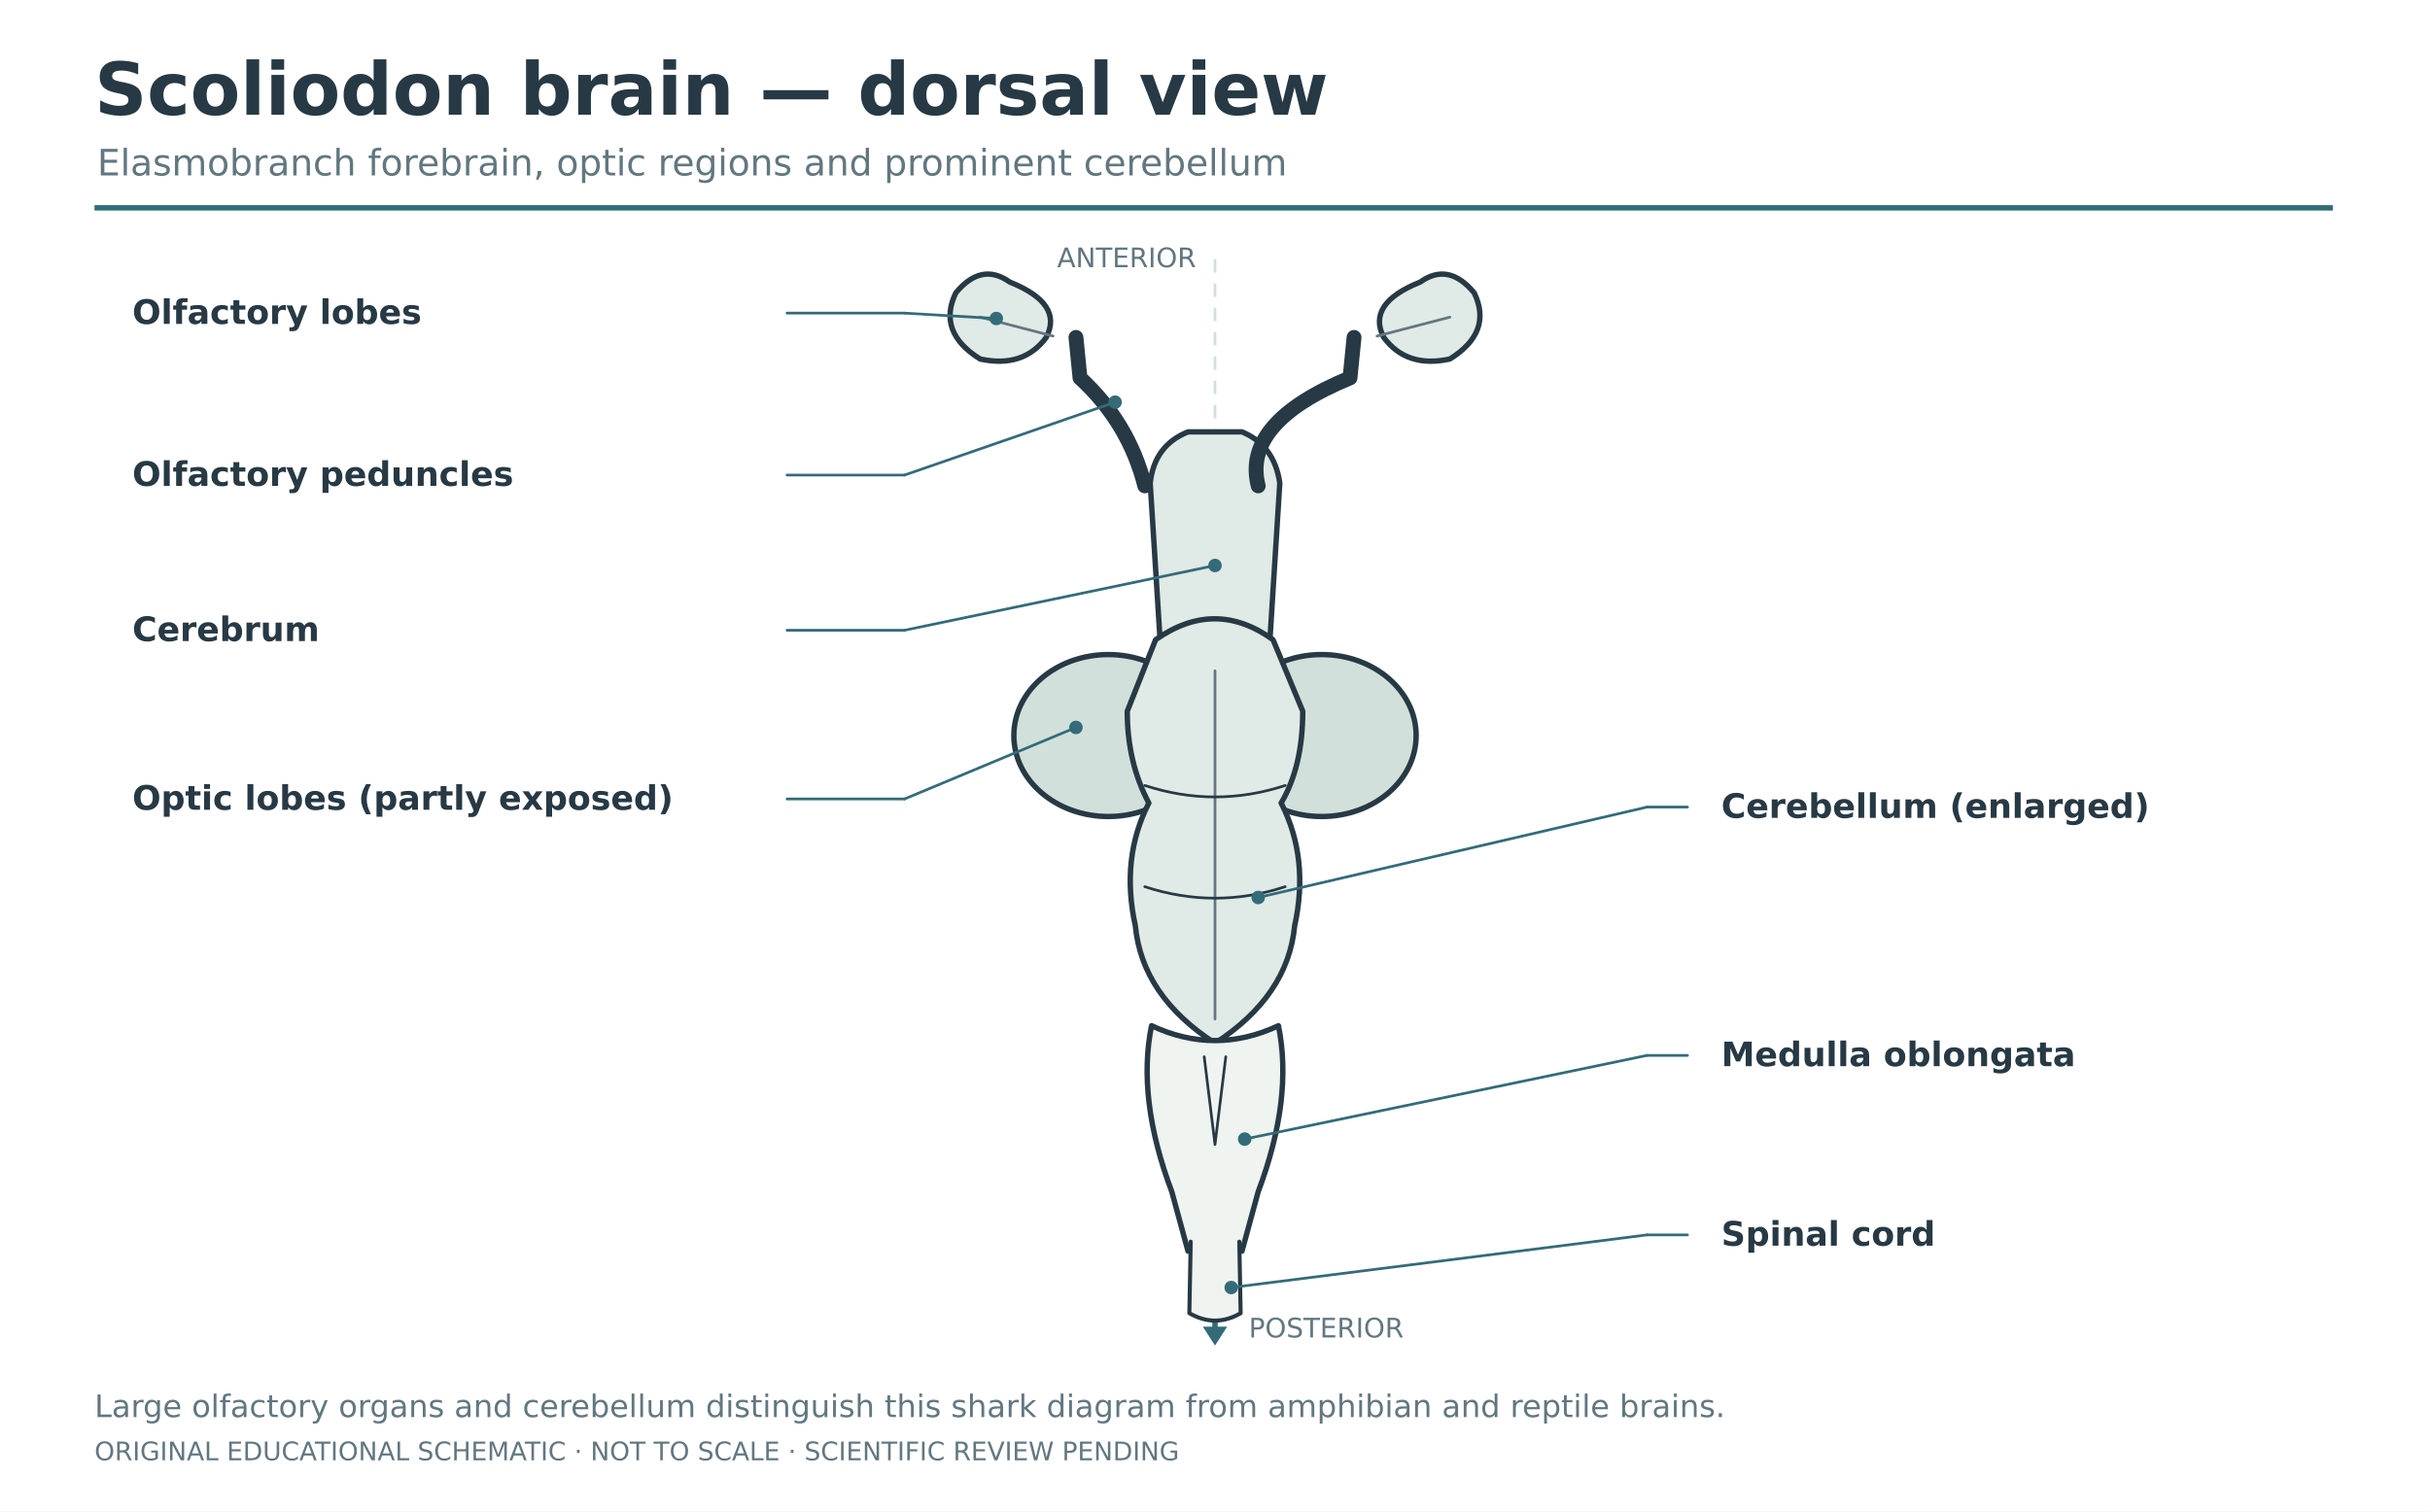
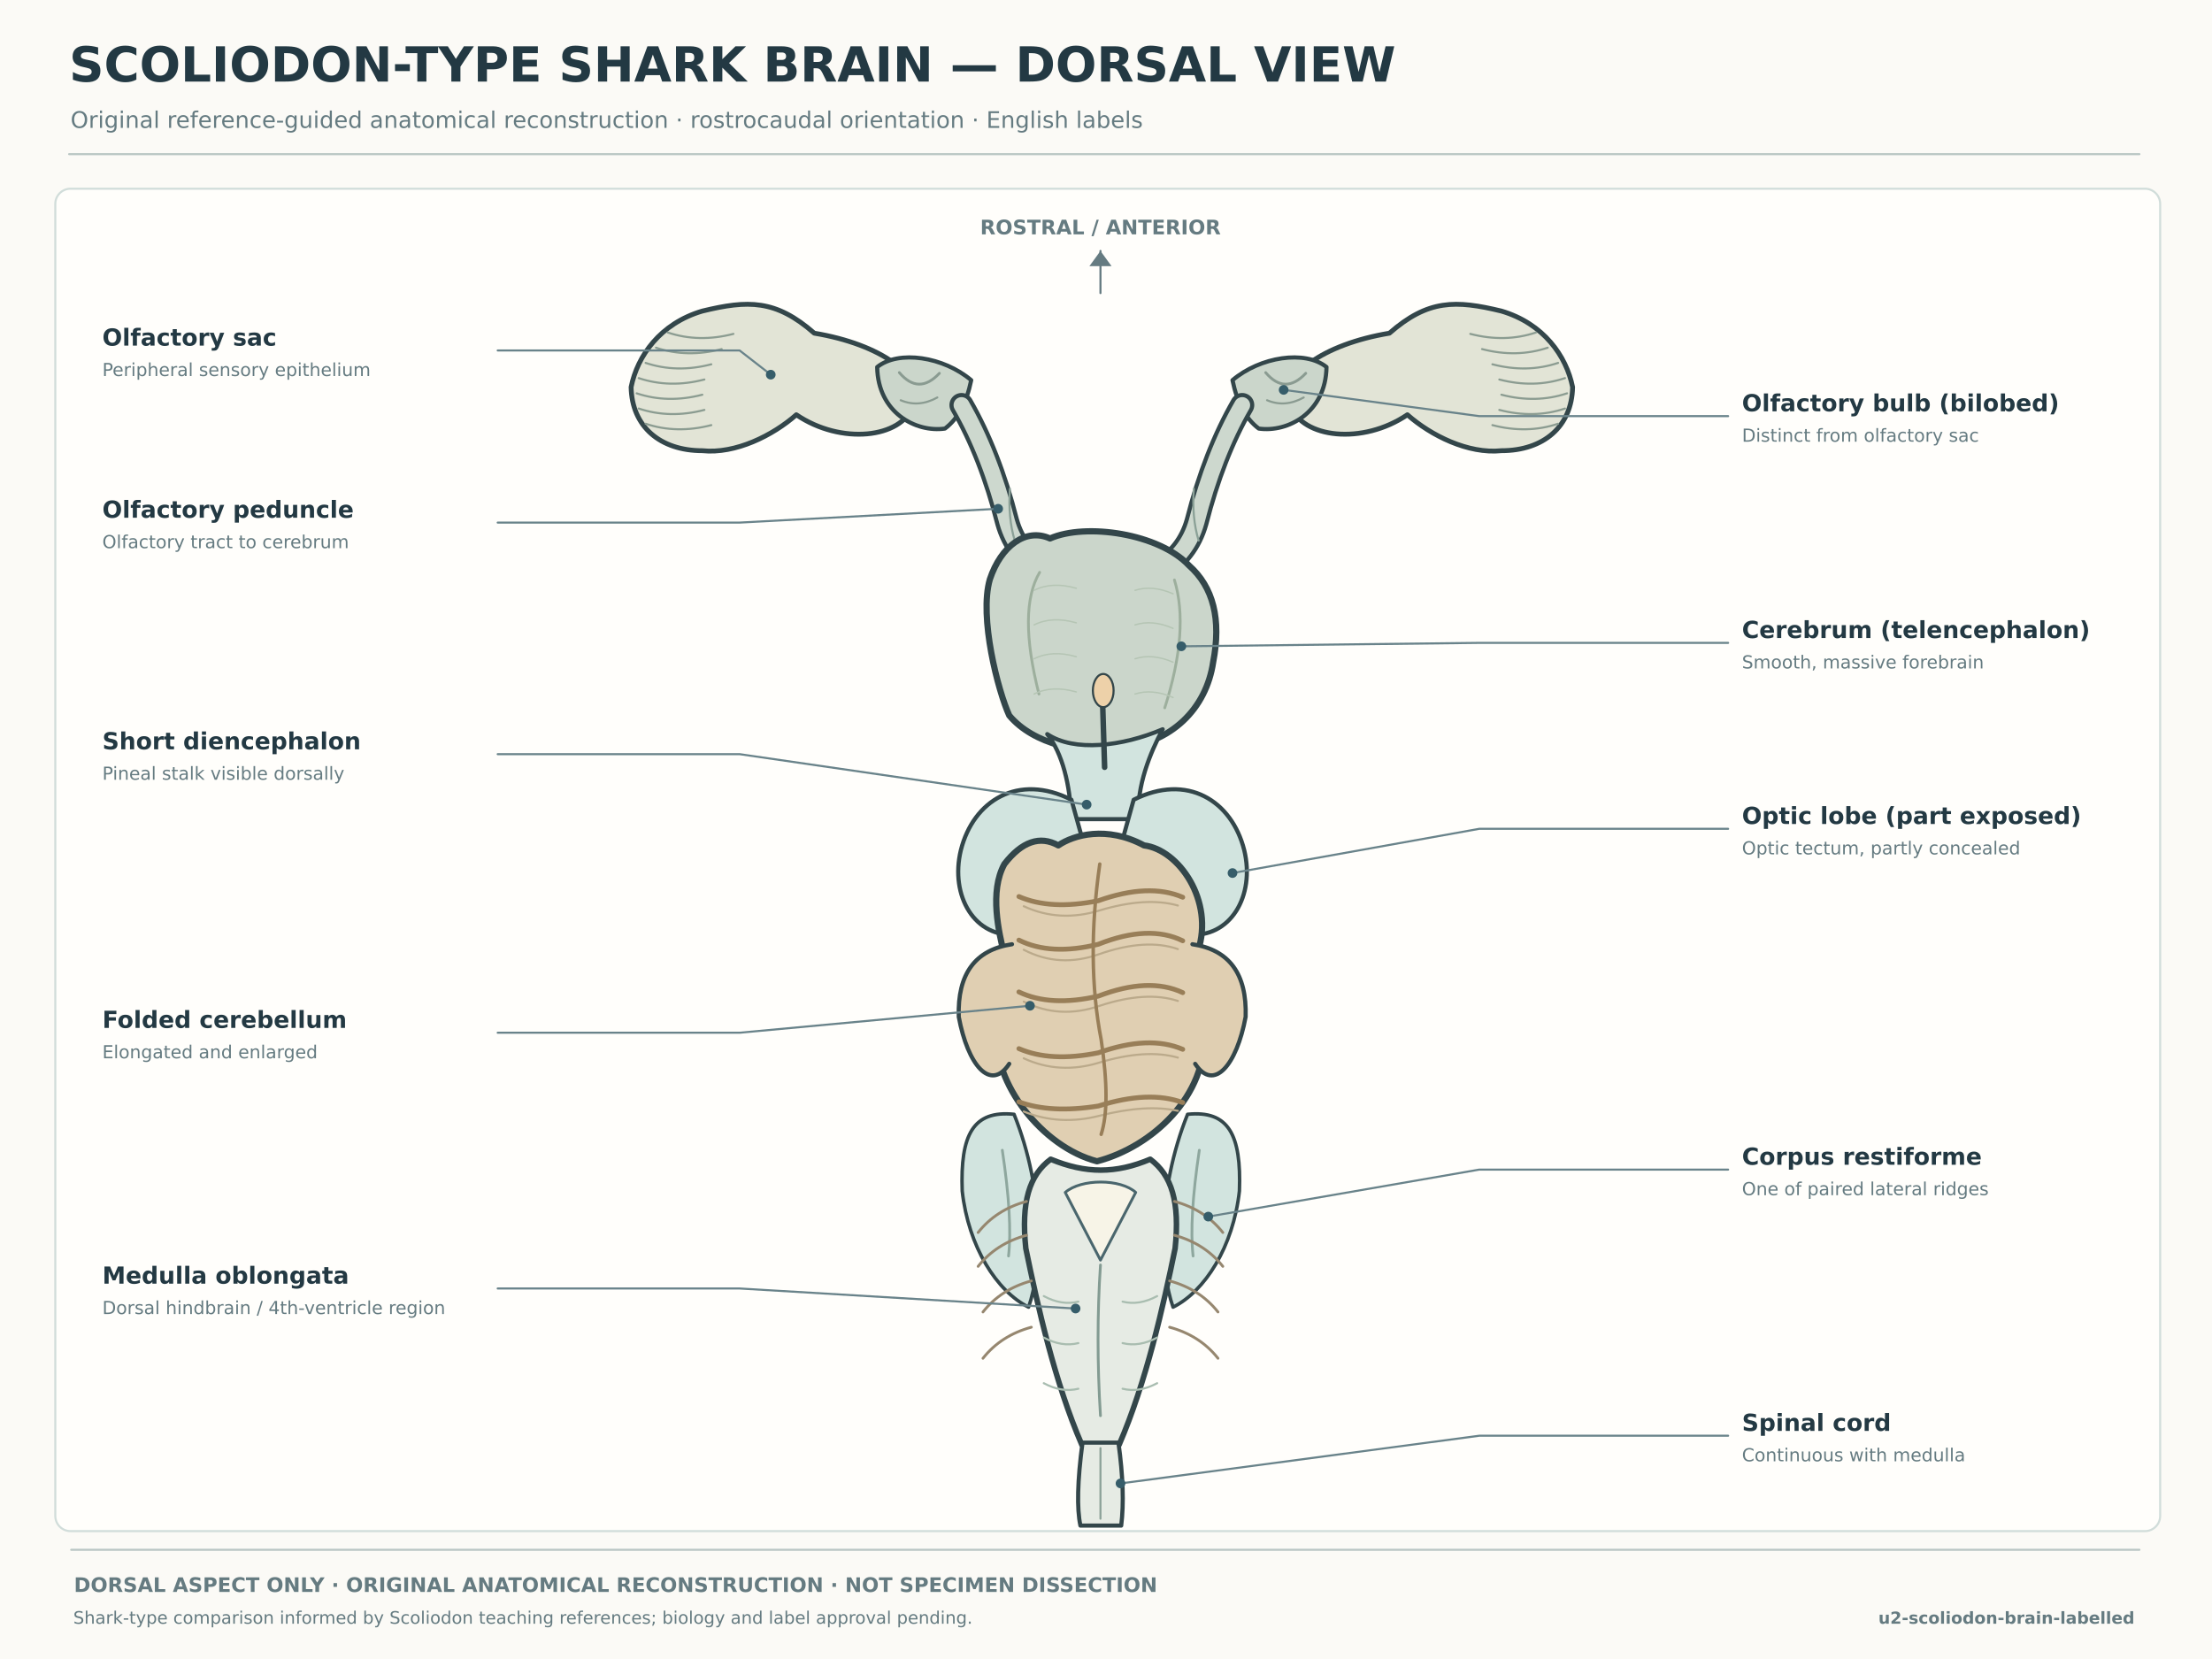
- <svg xmlns="http://www.w3.org/2000/svg" width="1800" height="1120" viewBox="0 0 1800 1120">
-   <rect width="1800" height="1120" fill="white" />
-   <text x="70" y="85" font-family="DejaVu Sans" font-weight="bold" font-size="54" fill="#273944">Scoliodon brain — dorsal view</text>
-   <text x="72" y="130" font-family="DejaVu Sans" font-size="27" fill="#627780">Elasmobranch forebrain, optic regions and prominent cerebellum</text>
-   <line x1="70" y1="154" x2="1728" y2="154" stroke="#346b79" stroke-width="4" />
-   <path d="M900 192 L900 940" stroke="#d2e0db" stroke-width="2" stroke-dasharray="10 8" fill="none" />
-   <text x="886" y="198" text-anchor="end" font-family="DejaVu Sans" font-size="20" fill="#627780">ANTERIOR</text>
-   <path d="M900 966 L900 989" stroke="#346b79" stroke-width="4" />
-   <path d="M900 997 l-9 -14 h18 z" fill="#346b79" />
-   <text x="925" y="991" font-family="DejaVu Sans" font-size="20" fill="#627780">POSTERIOR</text>
-   <path d="M852 358 Q855 330 880 320 L920 320 Q944 330 948 358 L940 485 Q901 514 860 485 Z" fill="#e0eae6" stroke="#273944" stroke-width="4" stroke-linecap="round" stroke-linejoin="round" />
-   <path d="M848 360 Q836 313 800 280 L797 250" fill="none" stroke="#273944" stroke-width="11" stroke-linecap="round" stroke-linejoin="round" />
-   <path d="M932 360 Q920 313 1000 280 L1003 250" fill="none" stroke="#273944" stroke-width="11" stroke-linecap="round" stroke-linejoin="round" />
-   <path d="M748 209 Q727 194 708 217 Q694 246 726 266 Q758 273 775 250 Q788 225 748 209 Z" fill="#e0eae6" stroke="#273944" stroke-width="4" stroke-linecap="round" stroke-linejoin="round" />
-   <path d="M1052 209 Q1073 194 1092 217 Q1106 246 1074 266 Q1042 273 1025 250 Q1012 225 1052 209 Z" fill="#e0eae6" stroke="#273944" stroke-width="4" stroke-linecap="round" stroke-linejoin="round" />
-   <line x1="726" y1="235" x2="780" y2="249" stroke="#627780" stroke-width="2" stroke-linecap="round" />
-   <line x1="1074" y1="235" x2="1020" y2="249" stroke="#627780" stroke-width="2" stroke-linecap="round" />
-   <ellipse cx="821" cy="545" rx="70" ry="60" fill="#d2e0db" stroke="#273944" stroke-width="4" />
-   <ellipse cx="979" cy="545" rx="70" ry="60" fill="#d2e0db" stroke="#273944" stroke-width="4" />
-   <path d="M856 474 Q900 443 943 474 L965 527 Q965 568 949 595 Q970 636 959 686 Q954 738 900 773 Q846 738 841 686 Q830 636 851 595 Q835 565 835 527 Z" fill="#e0eae6" stroke="#273944" stroke-width="4" stroke-linecap="round" stroke-linejoin="round" />
-   <line x1="900" y1="497" x2="900" y2="755" stroke="#627780" stroke-width="2" stroke-linecap="round" />
-   <path d="M848 582 Q900 599 952 582" fill="none" stroke="#273944" stroke-width="2" stroke-linecap="round" stroke-linejoin="round" />
-   <path d="M848 657 Q900 674 952 657" fill="none" stroke="#273944" stroke-width="2" stroke-linecap="round" stroke-linejoin="round" />
-   <path d="M853 760 Q900 782 947 760 Q958 814 932 883 L920 927 L880 927 L868 883 Q842 814 853 760 Z" fill="#f0f4f1" stroke="#273944" stroke-width="4" stroke-linecap="round" stroke-linejoin="round" />
-   <path d="M892 783 L900 848 L908 783" fill="none" stroke="#273944" stroke-width="2" stroke-linecap="round" stroke-linejoin="round" />
-   <path d="M882 920 L881 973 Q900 984 919 973 L918 920" fill="#f0f4f1" stroke="#273944" stroke-width="3" stroke-linecap="round" stroke-linejoin="round" />
-   <text x="98" y="240" fill="#273944" font-family="DejaVu Sans, Arial, sans-serif" font-size="25" font-weight="bold" text-anchor="start">Olfactory lobes</text>
-   <line x1="583" y1="232" x2="670" y2="232" stroke="#346b79" stroke-width="2" stroke-linecap="round" />
-   <line x1="670" y1="232" x2="738" y2="236" stroke="#346b79" stroke-width="2" stroke-linecap="round" />
-   <circle cx="738" cy="236" r="5" fill="#346b79" />
-   <text x="98" y="360" fill="#273944" font-family="DejaVu Sans, Arial, sans-serif" font-size="25" font-weight="bold" text-anchor="start">Olfactory peduncles</text>
-   <line x1="583" y1="352" x2="670" y2="352" stroke="#346b79" stroke-width="2" stroke-linecap="round" />
-   <line x1="670" y1="352" x2="826" y2="298" stroke="#346b79" stroke-width="2" stroke-linecap="round" />
-   <circle cx="826" cy="298" r="5" fill="#346b79" />
-   <text x="98" y="475" fill="#273944" font-family="DejaVu Sans, Arial, sans-serif" font-size="25" font-weight="bold" text-anchor="start">Cerebrum</text>
-   <line x1="583" y1="467" x2="670" y2="467" stroke="#346b79" stroke-width="2" stroke-linecap="round" />
-   <line x1="670" y1="467" x2="900" y2="419" stroke="#346b79" stroke-width="2" stroke-linecap="round" />
-   <circle cx="900" cy="419" r="5" fill="#346b79" />
-   <text x="98" y="600" fill="#273944" font-family="DejaVu Sans, Arial, sans-serif" font-size="25" font-weight="bold" text-anchor="start">Optic lobes (partly exposed)</text>
-   <line x1="583" y1="592" x2="670" y2="592" stroke="#346b79" stroke-width="2" stroke-linecap="round" />
-   <line x1="670" y1="592" x2="797" y2="539" stroke="#346b79" stroke-width="2" stroke-linecap="round" />
-   <circle cx="797" cy="539" r="5" fill="#346b79" />
-   <text x="1275" y="606" fill="#273944" font-family="DejaVu Sans, Arial, sans-serif" font-size="25" font-weight="bold" text-anchor="start">Cerebellum (enlarged)</text>
-   <line x1="1250" y1="598" x2="1220" y2="598" stroke="#346b79" stroke-width="2" stroke-linecap="round" />
-   <line x1="1220" y1="598" x2="932" y2="665" stroke="#346b79" stroke-width="2" stroke-linecap="round" />
-   <circle cx="932" cy="665" r="5" fill="#346b79" />
-   <text x="1275" y="790" fill="#273944" font-family="DejaVu Sans, Arial, sans-serif" font-size="25" font-weight="bold" text-anchor="start">Medulla oblongata</text>
-   <line x1="1250" y1="782" x2="1220" y2="782" stroke="#346b79" stroke-width="2" stroke-linecap="round" />
-   <line x1="1220" y1="782" x2="922" y2="844" stroke="#346b79" stroke-width="2" stroke-linecap="round" />
-   <circle cx="922" cy="844" r="5" fill="#346b79" />
-   <text x="1275" y="923" fill="#273944" font-family="DejaVu Sans, Arial, sans-serif" font-size="25" font-weight="bold" text-anchor="start">Spinal cord</text>
-   <line x1="1250" y1="915" x2="1220" y2="915" stroke="#346b79" stroke-width="2" stroke-linecap="round" />
-   <line x1="1220" y1="915" x2="912" y2="954" stroke="#346b79" stroke-width="2" stroke-linecap="round" />
-   <circle cx="912" cy="954" r="5" fill="#346b79" />
-   <text x="70" y="1050" font-family="DejaVu Sans" font-size="23" fill="#627780">Large olfactory organs and cerebellum distinguish this shark diagram from amphibian and reptile brains.</text>
-   <text x="70" y="1082" font-family="DejaVu Sans" font-size="19" fill="#627780">ORIGINAL EDUCATIONAL SCHEMATIC · NOT TO SCALE · SCIENTIFIC REVIEW PENDING</text>
+ <svg xmlns="http://www.w3.org/2000/svg" width="3200" height="2400" viewBox="0 0 3200 2400">
+   <rect x="0" y="0" width="3200" height="2400" rx="0" fill="#fbfaf6" stroke="none" stroke-width="2" />
+   <text x="100" y="118" text-anchor="start" font-family="DejaVu Sans, Arial, sans-serif" font-size="70" font-weight="700" fill="#233943">SCOLIODON-TYPE SHARK BRAIN — DORSAL VIEW</text>
+   <text x="102" y="185" text-anchor="start" font-family="DejaVu Sans, Arial, sans-serif" font-size="33" font-weight="400" fill="#657b81">Original reference-guided anatomical reconstruction · rostrocaudal orientation · English labels</text>
+   <line x1="100" y1="223" x2="3095" y2="223" stroke="#b9c6c4" stroke-width="3" stroke-linecap="round" />
+   <rect x="80" y="273" width="3045" height="1942" rx="22" fill="#fffefb" stroke="#d1ddda" stroke-width="3" />
+   <path d="M 1178 482 C 1122 433 1082 434 1016 450 C 955 468 922 515 913 560 C 914 617 955 652 1016 652 C 1064 657 1118 630 1152 600 C 1217 644 1304 634 1321 587 C 1339 544 1274 498 1178 482 Z" fill="#e2e4d6" stroke="#33464a" stroke-width="7" stroke-linecap="round" stroke-linejoin="round" />
+   <path d="M 2010 482 C 2066 433 2106 434 2172 450 C 2233 468 2266 515 2275 560 C 2274 617 2233 652 2172 652 C 2124 657 2070 630 2036 600 C 1971 644 1884 634 1867 587 C 1849 544 1914 498 2010 482 Z" fill="#e2e4d6" stroke="#33464a" stroke-width="7" stroke-linecap="round" stroke-linejoin="round" />
+   <path d="M 1061 483 q -50 13 -95 -2" fill="none" stroke="#8b9c91" stroke-width="3" stroke-linecap="round" stroke-linejoin="round" />
+   <path d="M 1044 505 q -50 13 -95 -2" fill="none" stroke="#8b9c91" stroke-width="3" stroke-linecap="round" stroke-linejoin="round" />
+   <path d="M 1029 527 q -50 13 -95 -2" fill="none" stroke="#8b9c91" stroke-width="3" stroke-linecap="round" stroke-linejoin="round" />
+   <path d="M 1019 549 q -50 13 -95 -2" fill="none" stroke="#8b9c91" stroke-width="3" stroke-linecap="round" stroke-linejoin="round" />
+   <path d="M 1016 571 q -50 13 -95 -2" fill="none" stroke="#8b9c91" stroke-width="3" stroke-linecap="round" stroke-linejoin="round" />
+   <path d="M 1019 593 q -50 13 -95 -2" fill="none" stroke="#8b9c91" stroke-width="3" stroke-linecap="round" stroke-linejoin="round" />
+   <path d="M 1029 615 q -50 13 -95 -2" fill="none" stroke="#8b9c91" stroke-width="3" stroke-linecap="round" stroke-linejoin="round" />
+   <path d="M 2127 483 q 50 13 95 -2" fill="none" stroke="#8b9c91" stroke-width="3" stroke-linecap="round" stroke-linejoin="round" />
+   <path d="M 2144 505 q 50 13 95 -2" fill="none" stroke="#8b9c91" stroke-width="3" stroke-linecap="round" stroke-linejoin="round" />
+   <path d="M 2159 527 q 50 13 95 -2" fill="none" stroke="#8b9c91" stroke-width="3" stroke-linecap="round" stroke-linejoin="round" />
+   <path d="M 2169 549 q 50 13 95 -2" fill="none" stroke="#8b9c91" stroke-width="3" stroke-linecap="round" stroke-linejoin="round" />
+   <path d="M 2172 571 q 50 13 95 -2" fill="none" stroke="#8b9c91" stroke-width="3" stroke-linecap="round" stroke-linejoin="round" />
+   <path d="M 2169 593 q 50 13 95 -2" fill="none" stroke="#8b9c91" stroke-width="3" stroke-linecap="round" stroke-linejoin="round" />
+   <path d="M 2159 615 q 50 13 95 -2" fill="none" stroke="#8b9c91" stroke-width="3" stroke-linecap="round" stroke-linejoin="round" />
+   <path d="M 1269 531 C 1300 506 1365 516 1405 550 Q 1395 599 1367 620 C 1325 626 1270 597 1269 531 Z" fill="#cbd6cb" stroke="#33464a" stroke-width="6" stroke-linecap="round" stroke-linejoin="round" />
+   <path d="M 1919 531 C 1888 506 1823 516 1783 550 Q 1793 599 1821 620 C 1863 626 1918 597 1919 531 Z" fill="#cbd6cb" stroke="#33464a" stroke-width="6" stroke-linecap="round" stroke-linejoin="round" />
+   <path d="M 1301 539 Q 1329 572 1359 540" fill="none" stroke="#8a9b91" stroke-width="4" stroke-linecap="round" stroke-linejoin="round" />
+   <path d="M 1303 579 Q 1329 590 1356 575" fill="none" stroke="#8a9b91" stroke-width="3" stroke-linecap="round" stroke-linejoin="round" />
+   <path d="M 1831 539 Q 1859 572 1889 540" fill="none" stroke="#8a9b91" stroke-width="4" stroke-linecap="round" stroke-linejoin="round" />
+   <path d="M 1833 579 Q 1859 590 1886 575" fill="none" stroke="#8a9b91" stroke-width="3" stroke-linecap="round" stroke-linejoin="round" />
+   <path d="M 1391 586 Q 1432 657 1457 755 Q 1470 801 1511 825" fill="none" stroke="#33464a" stroke-width="35" stroke-linecap="round" stroke-linejoin="round" />
+   <path d="M 1797 586 Q 1756 657 1731 755 Q 1718 801 1677 825" fill="none" stroke="#33464a" stroke-width="35" stroke-linecap="round" stroke-linejoin="round" />
+   <path d="M 1391 586 Q 1432 657 1457 755 Q 1470 801 1511 825" fill="none" stroke="#cdd8ce" stroke-width="23" stroke-linecap="round" stroke-linejoin="round" />
+   <path d="M 1797 586 Q 1756 657 1731 755 Q 1718 801 1677 825" fill="none" stroke="#cdd8ce" stroke-width="23" stroke-linecap="round" stroke-linejoin="round" />
+   <path d="M 1461 707 q -3 42 7 75" fill="none" stroke="#8ba197" stroke-width="3" stroke-linecap="round" stroke-linejoin="round" />
+   <path d="M 1727 707 q -3 42 7 75" fill="none" stroke="#8ba197" stroke-width="3" stroke-linecap="round" stroke-linejoin="round" />
+   <path d="M 1519 779 C 1484 763 1448 790 1432 838 C 1416 893 1444 1000 1460 1035 C 1495 1077 1566 1092 1617 1083 C 1695 1076 1745 1025 1755 958 Q 1773 865 1720 818 C 1677 772 1571 756 1519 779 Z" fill="#cbd6cb" stroke="#33464a" stroke-width="9" stroke-linecap="round" stroke-linejoin="round" />
+   <path d="M 1504 828 Q 1472 882 1503 1004" fill="none" stroke="#9daf9d" stroke-width="4" stroke-linecap="round" stroke-linejoin="round" />
+   <path d="M 1699 839 Q 1721 911 1685 1024" fill="none" stroke="#9daf9d" stroke-width="4" stroke-linecap="round" stroke-linejoin="round" />
+   <path d="M 1496 854 q 26 -13 61 -3" fill="none" stroke="#b5c5b4" stroke-width="2" stroke-linecap="round" stroke-linejoin="round" />
+   <path d="M 1642 854 q 25 -8 55 5" fill="none" stroke="#b5c5b4" stroke-width="2" stroke-linecap="round" stroke-linejoin="round" />
+   <path d="M 1496 904 q 26 -13 61 -3" fill="none" stroke="#b5c5b4" stroke-width="2" stroke-linecap="round" stroke-linejoin="round" />
+   <path d="M 1642 904 q 25 -8 55 5" fill="none" stroke="#b5c5b4" stroke-width="2" stroke-linecap="round" stroke-linejoin="round" />
+   <path d="M 1496 953 q 26 -13 61 -3" fill="none" stroke="#b5c5b4" stroke-width="2" stroke-linecap="round" stroke-linejoin="round" />
+   <path d="M 1642 953 q 25 -8 55 5" fill="none" stroke="#b5c5b4" stroke-width="2" stroke-linecap="round" stroke-linejoin="round" />
+   <path d="M 1496 1004 q 26 -13 61 -3" fill="none" stroke="#b5c5b4" stroke-width="2" stroke-linecap="round" stroke-linejoin="round" />
+   <path d="M 1642 1004 q 25 -8 55 5" fill="none" stroke="#b5c5b4" stroke-width="2" stroke-linecap="round" stroke-linejoin="round" />
+   <path d="M 1515 1062 C 1537 1090 1548 1135 1550 1185 L 1647 1185 C 1644 1137 1664 1089 1682 1055 C 1623 1080 1554 1088 1515 1062 Z" fill="#d2e4df" stroke="#33464a" stroke-width="6" stroke-linecap="round" stroke-linejoin="round" />
+   <path d="M 1598 1110 Q 1596 1051 1595 1013" fill="none" stroke="#33464a" stroke-width="8" stroke-linecap="round" stroke-linejoin="round" />
+   <ellipse cx="1596" cy="999" rx="15" ry="24" fill="#edd1a9" stroke="#33464a" stroke-width="3" />
+   <path d="M 1550 1157 C 1473 1118 1408 1158 1390 1230 C 1374 1296 1410 1358 1472 1352 C 1526 1343 1558 1302 1575 1247 Z" fill="#d2e4df" stroke="#33464a" stroke-width="6" stroke-linecap="round" stroke-linejoin="round" />
+   <path d="M 1640 1157 C 1717 1118 1782 1158 1800 1230 C 1816 1296 1780 1358 1718 1352 C 1664 1343 1632 1302 1615 1247 Z" fill="#d2e4df" stroke="#33464a" stroke-width="6" stroke-linecap="round" stroke-linejoin="round" />
+   <path d="M 1531 1223 Q 1491 1201 1453 1250 C 1431 1290 1445 1349 1453 1382 Q 1416 1430 1442 1492 C 1436 1566 1507 1659 1587 1680 C 1667 1659 1747 1585 1742 1493 Q 1775 1442 1733 1376 C 1757 1303 1705 1229 1655 1223 C 1601 1194 1553 1208 1531 1223 Z" fill="#e0cfb2" stroke="#33464a" stroke-width="9" stroke-linecap="round" stroke-linejoin="round" />
+   <path d="M 1464 1366 Q 1384 1378 1387 1471 C 1400 1541 1433 1580 1460 1539" fill="#e0cfb2" stroke="#33464a" stroke-width="6" stroke-linecap="round" stroke-linejoin="round" />
+   <path d="M 1725 1366 Q 1805 1378 1802 1471 C 1789 1541 1756 1580 1729 1539" fill="#e0cfb2" stroke="#33464a" stroke-width="6" stroke-linecap="round" stroke-linejoin="round" />
+   <path d="M 1474 1297 Q 1520 1317 1589 1303 Q 1662 1277 1711 1298" fill="none" stroke="#987e58" stroke-width="7" stroke-linecap="round" stroke-linejoin="round" />
+   <path d="M 1481 1311 Q 1533 1335 1591 1317 Q 1658 1297 1704 1310" fill="none" stroke="#bbaa8b" stroke-width="3" stroke-linecap="round" stroke-linejoin="round" />
+   <path d="M 1474 1360 Q 1520 1383 1589 1366 Q 1662 1337 1711 1361" fill="none" stroke="#987e58" stroke-width="7" stroke-linecap="round" stroke-linejoin="round" />
+   <path d="M 1481 1374 Q 1533 1401 1591 1380 Q 1658 1357 1704 1373" fill="none" stroke="#bbaa8b" stroke-width="3" stroke-linecap="round" stroke-linejoin="round" />
+   <path d="M 1474 1435 Q 1520 1457 1589 1441 Q 1662 1413 1711 1436" fill="none" stroke="#987e58" stroke-width="7" stroke-linecap="round" stroke-linejoin="round" />
+   <path d="M 1481 1449 Q 1533 1475 1591 1455 Q 1658 1433 1704 1448" fill="none" stroke="#bbaa8b" stroke-width="3" stroke-linecap="round" stroke-linejoin="round" />
+   <path d="M 1474 1517 Q 1520 1537 1589 1523 Q 1662 1497 1711 1518" fill="none" stroke="#987e58" stroke-width="7" stroke-linecap="round" stroke-linejoin="round" />
+   <path d="M 1481 1531 Q 1533 1555 1591 1537 Q 1658 1517 1704 1530" fill="none" stroke="#bbaa8b" stroke-width="3" stroke-linecap="round" stroke-linejoin="round" />
+   <path d="M 1474 1594 Q 1520 1611 1589 1600 Q 1662 1577 1711 1595" fill="none" stroke="#987e58" stroke-width="7" stroke-linecap="round" stroke-linejoin="round" />
+   <path d="M 1481 1608 Q 1533 1629 1591 1614 Q 1658 1597 1704 1607" fill="none" stroke="#bbaa8b" stroke-width="3" stroke-linecap="round" stroke-linejoin="round" />
+   <path d="M 1591 1250 Q 1571 1390 1593 1504 Q 1607 1598 1593 1641" fill="none" stroke="#987e58" stroke-width="5" stroke-linecap="round" stroke-linejoin="round" />
+   <path d="M 1467 1612 C 1408 1606 1389 1641 1392 1723 C 1401 1804 1442 1868 1488 1891 C 1507 1837 1512 1724 1467 1612 Z" fill="#d2e4df" stroke="#33464a" stroke-width="5" stroke-linecap="round" stroke-linejoin="round" />
+   <path d="M 1718 1612 C 1777 1606 1796 1641 1793 1723 C 1784 1804 1743 1868 1697 1891 C 1678 1837 1673 1724 1718 1612 Z" fill="#d2e4df" stroke="#33464a" stroke-width="5" stroke-linecap="round" stroke-linejoin="round" />
+   <path d="M 1450 1664 q 15 100 9 153" fill="none" stroke="#8ea79e" stroke-width="4" stroke-linecap="round" stroke-linejoin="round" />
+   <path d="M 1735 1664 q -15 100 -9 153" fill="none" stroke="#8ea79e" stroke-width="4" stroke-linecap="round" stroke-linejoin="round" />
+   <path d="M 1520 1677 C 1489 1700 1477 1739 1484 1806 C 1501 1889 1526 2000 1565 2090 L 1619 2090 C 1658 2000 1683 1889 1700 1806 C 1707 1739 1695 1700 1664 1677 C 1614 1698 1571 1698 1520 1677 Z" fill="#e6ebe4" stroke="#33464a" stroke-width="8" stroke-linecap="round" stroke-linejoin="round" />
+   <path d="M 1541 1725 L 1592 1823 L 1643 1725 C 1621 1705 1564 1705 1541 1725 Z" fill="#f7f4e7" stroke="#4a666d" stroke-width="4" stroke-linecap="round" stroke-linejoin="round" />
+   <path d="M 1592 1830 Q 1585 1936 1592 2048" fill="none" stroke="#839b92" stroke-width="4" stroke-linecap="round" stroke-linejoin="round" />
+   <path d="M 1510 1875 q 26 14 50 8" fill="none" stroke="#a9bdb0" stroke-width="3" stroke-linecap="round" stroke-linejoin="round" />
+   <path d="M 1674 1875 q -26 14 -50 8" fill="none" stroke="#a9bdb0" stroke-width="3" stroke-linecap="round" stroke-linejoin="round" />
+   <path d="M 1510 1935 q 26 14 50 8" fill="none" stroke="#a9bdb0" stroke-width="3" stroke-linecap="round" stroke-linejoin="round" />
+   <path d="M 1674 1935 q -26 14 -50 8" fill="none" stroke="#a9bdb0" stroke-width="3" stroke-linecap="round" stroke-linejoin="round" />
+   <path d="M 1510 2001 q 26 14 50 8" fill="none" stroke="#a9bdb0" stroke-width="3" stroke-linecap="round" stroke-linejoin="round" />
+   <path d="M 1674 2001 q -26 14 -50 8" fill="none" stroke="#a9bdb0" stroke-width="3" stroke-linecap="round" stroke-linejoin="round" />
+   <path d="M 1566 2087 Q 1555 2170 1563 2207 L 1622 2207 Q 1628 2159 1618 2087 Z" fill="#e6ebe4" stroke="#33464a" stroke-width="6" stroke-linecap="round" stroke-linejoin="round" />
+   <path d="M 1592 2095 L 1592 2197" fill="none" stroke="#8da399" stroke-width="3" stroke-linecap="round" stroke-linejoin="round" />
+   <path d="M 1485 1738 q -44 12 -70 45" fill="none" stroke="#96876f" stroke-width="4" stroke-linecap="round" stroke-linejoin="round" />
+   <path d="M 1699 1738 q 44 12 70 45" fill="none" stroke="#96876f" stroke-width="4" stroke-linecap="round" stroke-linejoin="round" />
+   <path d="M 1485 1787 q -44 12 -70 45" fill="none" stroke="#96876f" stroke-width="4" stroke-linecap="round" stroke-linejoin="round" />
+   <path d="M 1699 1787 q 44 12 70 45" fill="none" stroke="#96876f" stroke-width="4" stroke-linecap="round" stroke-linejoin="round" />
+   <path d="M 1492 1853 q -44 12 -70 45" fill="none" stroke="#96876f" stroke-width="4" stroke-linecap="round" stroke-linejoin="round" />
+   <path d="M 1692 1853 q 44 12 70 45" fill="none" stroke="#96876f" stroke-width="4" stroke-linecap="round" stroke-linejoin="round" />
+   <path d="M 1492 1920 q -44 12 -70 45" fill="none" stroke="#96876f" stroke-width="4" stroke-linecap="round" stroke-linejoin="round" />
+   <path d="M 1692 1920 q 44 12 70 45" fill="none" stroke="#96876f" stroke-width="4" stroke-linecap="round" stroke-linejoin="round" />
+   <path d="M 720 507 L 1070 507 L 1115 542" fill="none" stroke="#69838a" stroke-width="3" stroke-linecap="round" stroke-linejoin="round" />
+   <ellipse cx="1115" cy="542" rx="7" ry="7" fill="#365d6a" stroke="#365d6a" stroke-width="0" />
+   <text x="148" y="500" text-anchor="start" font-family="DejaVu Sans, Arial, sans-serif" font-size="34" font-weight="700" fill="#233943">Olfactory sac</text>
+   <text x="148" y="544" text-anchor="start" font-family="DejaVu Sans, Arial, sans-serif" font-size="26" font-weight="400" fill="#657b81">Peripheral sensory epithelium</text>
+   <path d="M 2500 602 L 2140 602 L 1857 564" fill="none" stroke="#69838a" stroke-width="3" stroke-linecap="round" stroke-linejoin="round" />
+   <ellipse cx="1857" cy="564" rx="7" ry="7" fill="#365d6a" stroke="#365d6a" stroke-width="0" />
+   <text x="2520" y="595" text-anchor="start" font-family="DejaVu Sans, Arial, sans-serif" font-size="34" font-weight="700" fill="#233943">Olfactory bulb (bilobed)</text>
+   <text x="2520" y="639" text-anchor="start" font-family="DejaVu Sans, Arial, sans-serif" font-size="26" font-weight="400" fill="#657b81">Distinct from olfactory sac</text>
+   <path d="M 720 756 L 1070 756 L 1444 736" fill="none" stroke="#69838a" stroke-width="3" stroke-linecap="round" stroke-linejoin="round" />
+   <ellipse cx="1444" cy="736" rx="7" ry="7" fill="#365d6a" stroke="#365d6a" stroke-width="0" />
+   <text x="148" y="749" text-anchor="start" font-family="DejaVu Sans, Arial, sans-serif" font-size="34" font-weight="700" fill="#233943">Olfactory peduncle</text>
+   <text x="148" y="793" text-anchor="start" font-family="DejaVu Sans, Arial, sans-serif" font-size="26" font-weight="400" fill="#657b81">Olfactory tract to cerebrum</text>
+   <path d="M 2500 930 L 2140 930 L 1709 935" fill="none" stroke="#69838a" stroke-width="3" stroke-linecap="round" stroke-linejoin="round" />
+   <ellipse cx="1709" cy="935" rx="7" ry="7" fill="#365d6a" stroke="#365d6a" stroke-width="0" />
+   <text x="2520" y="923" text-anchor="start" font-family="DejaVu Sans, Arial, sans-serif" font-size="34" font-weight="700" fill="#233943">Cerebrum (telencephalon)</text>
+   <text x="2520" y="967" text-anchor="start" font-family="DejaVu Sans, Arial, sans-serif" font-size="26" font-weight="400" fill="#657b81">Smooth, massive forebrain</text>
+   <path d="M 720 1091 L 1070 1091 L 1572 1164" fill="none" stroke="#69838a" stroke-width="3" stroke-linecap="round" stroke-linejoin="round" />
+   <ellipse cx="1572" cy="1164" rx="7" ry="7" fill="#365d6a" stroke="#365d6a" stroke-width="0" />
+   <text x="148" y="1084" text-anchor="start" font-family="DejaVu Sans, Arial, sans-serif" font-size="34" font-weight="700" fill="#233943">Short diencephalon</text>
+   <text x="148" y="1128" text-anchor="start" font-family="DejaVu Sans, Arial, sans-serif" font-size="26" font-weight="400" fill="#657b81">Pineal stalk visible dorsally</text>
+   <path d="M 2500 1199 L 2140 1199 L 1783 1263" fill="none" stroke="#69838a" stroke-width="3" stroke-linecap="round" stroke-linejoin="round" />
+   <ellipse cx="1783" cy="1263" rx="7" ry="7" fill="#365d6a" stroke="#365d6a" stroke-width="0" />
+   <text x="2520" y="1192" text-anchor="start" font-family="DejaVu Sans, Arial, sans-serif" font-size="34" font-weight="700" fill="#233943">Optic lobe (part exposed)</text>
+   <text x="2520" y="1236" text-anchor="start" font-family="DejaVu Sans, Arial, sans-serif" font-size="26" font-weight="400" fill="#657b81">Optic tectum, partly concealed</text>
+   <path d="M 720 1494 L 1070 1494 L 1490 1455" fill="none" stroke="#69838a" stroke-width="3" stroke-linecap="round" stroke-linejoin="round" />
+   <ellipse cx="1490" cy="1455" rx="7" ry="7" fill="#365d6a" stroke="#365d6a" stroke-width="0" />
+   <text x="148" y="1487" text-anchor="start" font-family="DejaVu Sans, Arial, sans-serif" font-size="34" font-weight="700" fill="#233943">Folded cerebellum</text>
+   <text x="148" y="1531" text-anchor="start" font-family="DejaVu Sans, Arial, sans-serif" font-size="26" font-weight="400" fill="#657b81">Elongated and enlarged</text>
+   <path d="M 2500 1692 L 2140 1692 L 1748 1760" fill="none" stroke="#69838a" stroke-width="3" stroke-linecap="round" stroke-linejoin="round" />
+   <ellipse cx="1748" cy="1760" rx="7" ry="7" fill="#365d6a" stroke="#365d6a" stroke-width="0" />
+   <text x="2520" y="1685" text-anchor="start" font-family="DejaVu Sans, Arial, sans-serif" font-size="34" font-weight="700" fill="#233943">Corpus restiforme</text>
+   <text x="2520" y="1729" text-anchor="start" font-family="DejaVu Sans, Arial, sans-serif" font-size="26" font-weight="400" fill="#657b81">One of paired lateral ridges</text>
+   <path d="M 720 1864 L 1070 1864 L 1556 1893" fill="none" stroke="#69838a" stroke-width="3" stroke-linecap="round" stroke-linejoin="round" />
+   <ellipse cx="1556" cy="1893" rx="7" ry="7" fill="#365d6a" stroke="#365d6a" stroke-width="0" />
+   <text x="148" y="1857" text-anchor="start" font-family="DejaVu Sans, Arial, sans-serif" font-size="34" font-weight="700" fill="#233943">Medulla oblongata</text>
+   <text x="148" y="1901" text-anchor="start" font-family="DejaVu Sans, Arial, sans-serif" font-size="26" font-weight="400" fill="#657b81">Dorsal hindbrain / 4th-ventricle region</text>
+   <path d="M 2500 2077 L 2140 2077 L 1621 2146" fill="none" stroke="#69838a" stroke-width="3" stroke-linecap="round" stroke-linejoin="round" />
+   <ellipse cx="1621" cy="2146" rx="7" ry="7" fill="#365d6a" stroke="#365d6a" stroke-width="0" />
+   <text x="2520" y="2070" text-anchor="start" font-family="DejaVu Sans, Arial, sans-serif" font-size="34" font-weight="700" fill="#233943">Spinal cord</text>
+   <text x="2520" y="2114" text-anchor="start" font-family="DejaVu Sans, Arial, sans-serif" font-size="26" font-weight="400" fill="#657b81">Continuous with medulla</text>
+   <text x="1592" y="339" text-anchor="middle" font-family="DejaVu Sans, Arial, sans-serif" font-size="29" font-weight="700" fill="#657b81">ROSTRAL  /  ANTERIOR</text>
+   <path d="M 1592 363 L 1592 424" fill="none" stroke="#657b81" stroke-width="3" stroke-linecap="round" stroke-linejoin="round" />
+   <path d="M 1592 363 l -16 22 h32 z" fill="#657b81" stroke="#657b81" stroke-width="0" stroke-linecap="round" stroke-linejoin="round" />
+   <line x1="103" y1="2242" x2="3095" y2="2242" stroke="#b9c6c4" stroke-width="3" stroke-linecap="round" />
+   <text x="107" y="2303" text-anchor="start" font-family="DejaVu Sans, Arial, sans-serif" font-size="29" font-weight="700" fill="#657b81">DORSAL ASPECT ONLY · ORIGINAL ANATOMICAL RECONSTRUCTION · NOT SPECIMEN DISSECTION</text>
+   <text x="106" y="2349" text-anchor="start" font-family="DejaVu Sans, Arial, sans-serif" font-size="25" font-weight="400" fill="#657b81">Shark-type comparison informed by Scoliodon teaching references; biology and label approval pending.</text>
+   <text x="3088" y="2349" text-anchor="end" font-family="DejaVu Sans, Arial, sans-serif" font-size="24" font-weight="700" fill="#657b81">u2-scoliodon-brain-labelled</text>
</svg>
